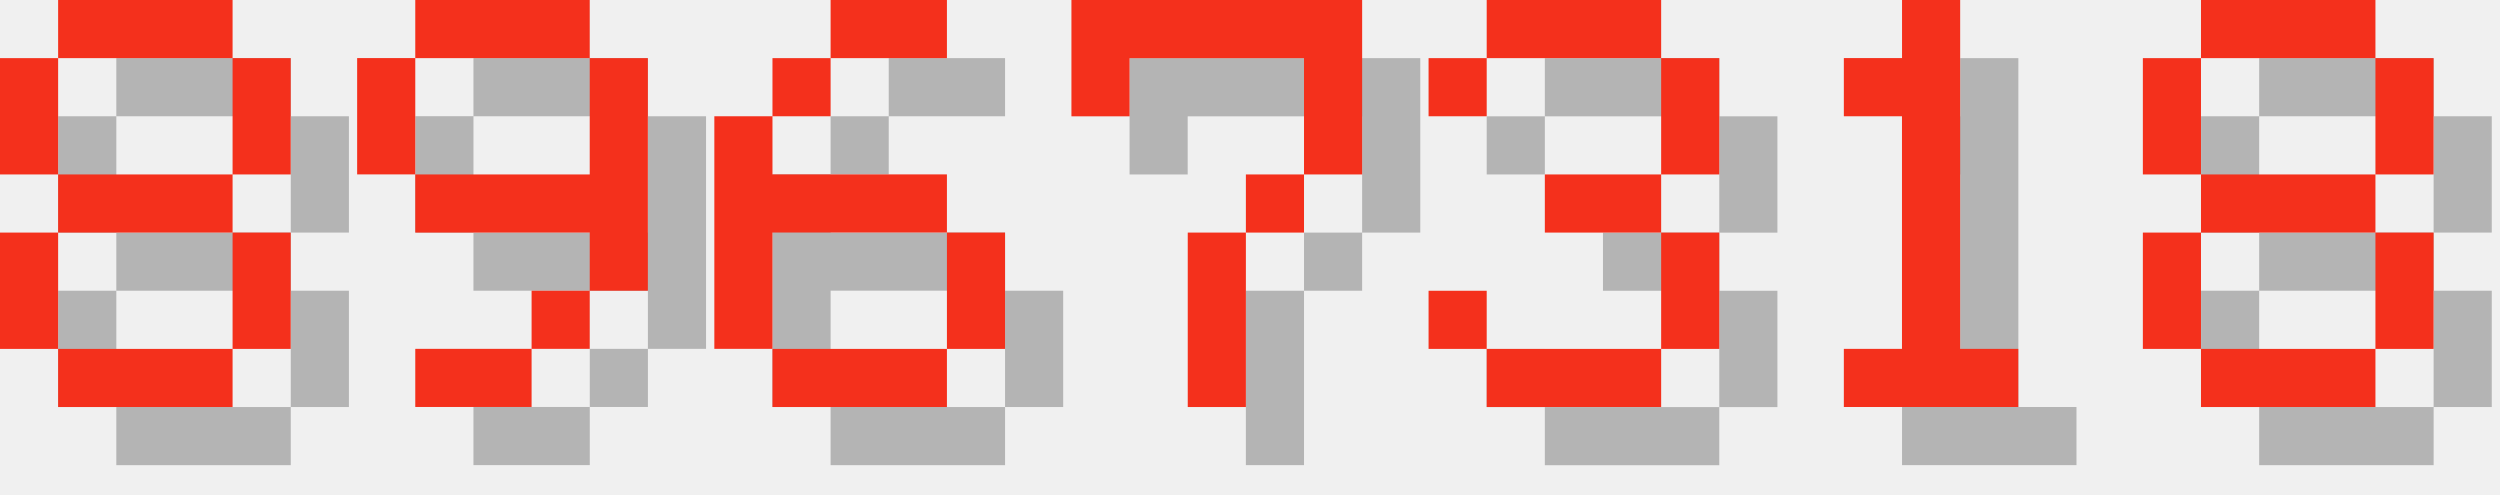
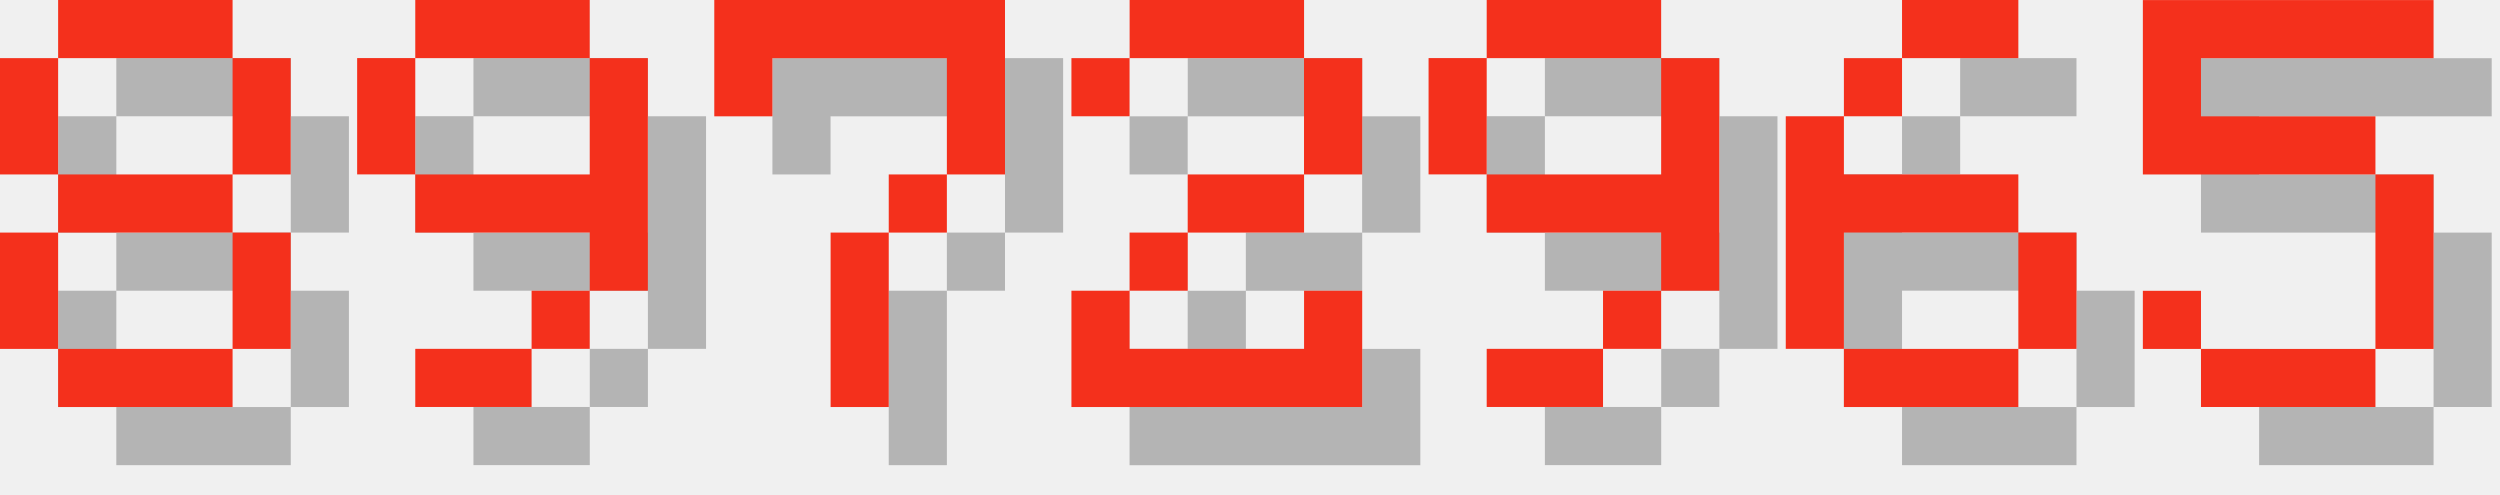
<svg xmlns="http://www.w3.org/2000/svg" version="1.1" width="182.0" height="36">
  <style>
        .text-foreground {
            fill: #F4301C;
        }
        .text-shadow {
            fill: #000000;
            fill-opacity: 0.25;
        }
    </style>
  <g class="digit" id="digit_8" transform="translate(0.0, 0), scale(4)">
    <path id="digit_8_shadow" class="text-shadow" d="m2.117 1.058v1.058h3.175v-1.058h-3.175zm3.175 1.058v2.117h1.058v-2.117h-1.058zm0 2.117h-3.175v1.058h3.175v-1.058zm0 1.058v2.117h1.058v-2.117h-1.058zm0 2.117h-3.175v1.058h3.175v-1.058zm-3.175 0v-2.117h-1.058v2.117h1.058zm0-3.175v-2.117h-1.058v2.117h1.058z" fill-opacity=".5" style="paint-order:stroke fill markers" />
    <path id="digit_8_fg" class="text-foreground" d="m1.058 0v1.058h3.175v-1.058h-3.175zm3.175 1.058v2.117h1.058v-2.117h-1.058zm0 2.117h-3.175v1.058h3.175v-1.058zm0 1.058v2.117h1.058v-2.117h-1.058zm0 2.117h-3.175v1.058h3.175v-1.058zm-3.175 0v-2.117h-1.058v2.117h1.058zm0-3.175v-2.117h-1.058v2.117h1.058z" fill="#fff" style="paint-order:stroke fill markers" />
  </g>
  <g class="digit" id="digit_9" transform="translate(26.0, 0), scale(4)">
    <path id="digit_9_shadow" class="text-shadow" d="m2.117 1.058v1.058h3.175v-1.058h-3.175zm3.175 1.058v2.117h-3.175v1.058h3.175v1.058h1.058v-4.233h-1.058zm0 4.233h-1.058v1.058h1.058v-1.058zm-1.058 1.058h-2.117v1.058h2.117v-1.058zm-2.117-3.175v-2.117h-1.058v2.117h1.058z" fill-opacity=".5" style="paint-order:stroke fill markers" />
    <path id="digit_9_fg" class="text-foreground" d="m1.058 0v1.058h3.175v-1.058h-3.175zm3.175 1.058v2.117h-3.175v1.058h3.175v1.058h1.058v-4.233h-1.058zm0 4.233h-1.058v1.058h1.058v-1.058zm-1.058 1.058h-2.117v1.058h2.117v-1.058zm-2.117-3.175v-2.117h-1.058v2.117h1.058z" fill="#fff" style="paint-order:stroke fill markers" />
  </g>
-   <g class="digit" id="digit_6" transform="translate(52.0, 0), scale(4)">
+   <g class="digit" id="digit_7" transform="translate(52.0, 0), scale(4)">
+     <path id="digit_7_shadow" class="text-shadow" d="m1.058 1.058 2e-6 2.117h1.058v-1.058h3.175v1.058l2e-7 1.058h-1.058v1.058h-1.058l4e-7 3.175 1.058 1e-7v-3.175h1.058v-1.058h1.058l5e-7 -1.058v-2.117z" fill-opacity=".5" style="paint-order:stroke fill markers" />
+     <path id="digit_7_fg" class="text-foreground" d="m0 0 2e-6 2.117h1.058v-1.058h3.175v1.058l2e-7 1.058h-1.058v1.058h-1.058l4e-7 3.175 1.058 1e-7v-3.175h1.058v-1.058h1.058l5e-7 -1.058v-2.117z" fill="#fff" style="paint-order:stroke fill markers" />
+   </g>
+   <g class="digit" id="digit_2" transform="translate(78.0, 0), scale(4)">
+     <path id="digit_2_shadow" class="text-shadow" d="m1.058 2.117v1.058h1.058v-1.058h3.175v2.117h-2.117v1.058h-1.058v1.058h-1.058v2.117h5.292v-2.117h-1.058v1.058h-3.175v-1.058h1.058v-1.058h2.117v-1.058h1.058v-2.117h-1.058v-1.058h-3.175v1.058h-1.058z" fill-opacity=".5" style="paint-order:stroke fill markers" />
+     <path id="digit_2_fg" class="text-foreground" d="m0 1.058v1.058h1.058v-1.058h3.175v2.117h-2.117v1.058h-1.058v1.058h-1.058v2.117h5.292v-2.117h-1.058v1.058h-3.175v-1.058h1.058v-1.058h2.117v-1.058h1.058v-2.117h-1.058v-1.058h-3.175v1.058h-1.058z" fill="#fff" style="paint-order:stroke fill markers" />
+   </g>
+   <g class="digit" id="digit_9" transform="translate(104.0, 0), scale(4)">
+     <path id="digit_9_shadow" class="text-shadow" d="m2.117 1.058v1.058h3.175v-1.058h-3.175zm3.175 1.058v2.117h-3.175v1.058h3.175v1.058h1.058v-4.233h-1.058zm0 4.233h-1.058v1.058h1.058v-1.058zm-1.058 1.058h-2.117v1.058h2.117v-1.058zm-2.117-3.175v-2.117h-1.058v2.117h1.058z" fill-opacity=".5" style="paint-order:stroke fill markers" />
+     <path id="digit_9_fg" class="text-foreground" d="m1.058 0v1.058h3.175v-1.058h-3.175zm3.175 1.058v2.117h-3.175v1.058h3.175v1.058h1.058v-4.233h-1.058zm0 4.233h-1.058v1.058h1.058v-1.058zm-1.058 1.058h-2.117v1.058h2.117v-1.058zm-2.117-3.175v-2.117h-1.058v2.117h1.058z" fill="#fff" style="paint-order:stroke fill markers" />
+   </g>
+   <g class="digit" id="digit_6" transform="translate(130.0, 0), scale(4)">
    <path id="digit_6_shadow" class="text-shadow" d="m3.175 1.058v1.058h2.117v-1.058h-2.117zm0 1.058h-1.058v1.058h1.058v-1.058zm-1.058 1.058h-1.058v4.233h1.058v-2.117h3.175v-1.058h-3.175v-1.058zm3.175 2.117v2.117h1.058v-2.117h-1.058zm0 2.117h-3.175v1.058h3.175v-1.058z" fill-opacity=".5" style="paint-order:stroke fill markers" />
    <path id="digit_6_fg" class="text-foreground" d="m2.117 0v1.058h2.117v-1.058h-2.117zm0 1.058h-1.058v1.058h1.058v-1.058zm-1.058 1.058h-1.058v4.233h1.058v-2.117h3.175v-1.058h-3.175v-1.058zm3.175 2.117v2.117h1.058v-2.117h-1.058zm0 2.117h-3.175v1.058h3.175v-1.058z" fill="#fff" style="paint-order:stroke fill markers" />
  </g>
-   <g class="digit" id="digit_7" transform="translate(78.0, 0), scale(4)">
-     <path id="digit_7_shadow" class="text-shadow" d="m1.058 1.058 2e-6 2.117h1.058v-1.058h3.175v1.058l2e-7 1.058h-1.058v1.058h-1.058l4e-7 3.175 1.058 1e-7v-3.175h1.058v-1.058h1.058l5e-7 -1.058v-2.117z" fill-opacity=".5" style="paint-order:stroke fill markers" />
-     <path id="digit_7_fg" class="text-foreground" d="m0 0 2e-6 2.117h1.058v-1.058h3.175v1.058l2e-7 1.058h-1.058v1.058h-1.058l4e-7 3.175 1.058 1e-7v-3.175h1.058v-1.058h1.058l5e-7 -1.058v-2.117z" fill="#fff" style="paint-order:stroke fill markers" />
-   </g>
-   <g class="digit" id="digit_3" transform="translate(104.0, 0), scale(4)">
-     <path id="digit_3_shadow" class="text-shadow" d="m1.058 2.117v1.058h1.058v-1.058h3.175v2.117h-2.117v1.058h2.117v2.117h-3.175v-1.058h-1.058v1.058h1.058v1.058h3.175v-1.058h1.058v-2.117h-1.058v-1.058h1.058v-2.117h-1.058v-1.058h-3.175v1.058h-1.058z" fill-opacity=".5" style="paint-order:stroke fill markers" />
-     <path id="digit_3_fg" class="text-foreground" d="m0 1.058v1.058h1.058v-1.058h3.175v2.117h-2.117v1.058h2.117v2.117h-3.175v-1.058h-1.058v1.058h1.058v1.058h3.175v-1.058h1.058v-2.117h-1.058v-1.058h1.058v-2.117h-1.058v-1.058h-3.175v1.058h-1.058z" fill="#fff" style="paint-order:stroke fill markers" />
-   </g>
-   <g class="digit" id="digit_1" transform="translate(130.0, 0), scale(4)">
-     <path id="digit_1_shadow" class="text-shadow" d="m2.117 2.117v1.058h1.058v4.233h-1.058v1.058h3.175v-1.058h-1.058v-6.35h-1.058v1.058h-1.058z" fill-opacity=".5" style="paint-order:stroke fill markers" />
-     <path id="digit_1_fg" class="text-foreground" d="m1.058 1.058v1.058h1.058v4.233h-1.058v1.058h3.175v-1.058h-1.058v-6.35h-1.058v1.058h-1.058z" fill="#fff" style="paint-order:stroke fill markers" />
-   </g>
-   <g class="digit" id="digit_8" transform="translate(156.0, 0), scale(4)">
-     <path id="digit_8_shadow" class="text-shadow" d="m2.117 1.058v1.058h3.175v-1.058h-3.175zm3.175 1.058v2.117h1.058v-2.117h-1.058zm0 2.117h-3.175v1.058h3.175v-1.058zm0 1.058v2.117h1.058v-2.117h-1.058zm0 2.117h-3.175v1.058h3.175v-1.058zm-3.175 0v-2.117h-1.058v2.117h1.058zm0-3.175v-2.117h-1.058v2.117h1.058z" fill-opacity=".5" style="paint-order:stroke fill markers" />
-     <path id="digit_8_fg" class="text-foreground" d="m1.058 0v1.058h3.175v-1.058h-3.175zm3.175 1.058v2.117h1.058v-2.117h-1.058zm0 2.117h-3.175v1.058h3.175v-1.058zm0 1.058v2.117h1.058v-2.117h-1.058zm0 2.117h-3.175v1.058h3.175v-1.058zm-3.175 0v-2.117h-1.058v2.117h1.058zm0-3.175v-2.117h-1.058v2.117h1.058z" fill="#fff" style="paint-order:stroke fill markers" />
+   <g class="digit" id="digit_5" transform="translate(156.0, 0), scale(4)">
+     <path id="digit_5_shadow" class="text-shadow" d="m1.058 1.058v3.175h4.233v3.175h-3.175v-1.058h-1.058v1.058h1.058v1.058h3.175v-1.058h1.058v-3.175h-1.058v-1.058h-3.175v-1.058h4.233v-1.058h-5.292z" fill-opacity=".5" style="paint-order:stroke fill markers" />
+     <path id="digit_5_fg" class="text-foreground" d="m0 0v3.175h4.233v3.175h-3.175v-1.058h-1.058v1.058h1.058v1.058h3.175v-1.058h1.058v-3.175h-1.058v-1.058h-3.175v-1.058h4.233v-1.058h-5.292z" fill="#fff" style="paint-order:stroke fill markers" />
  </g>
</svg>
